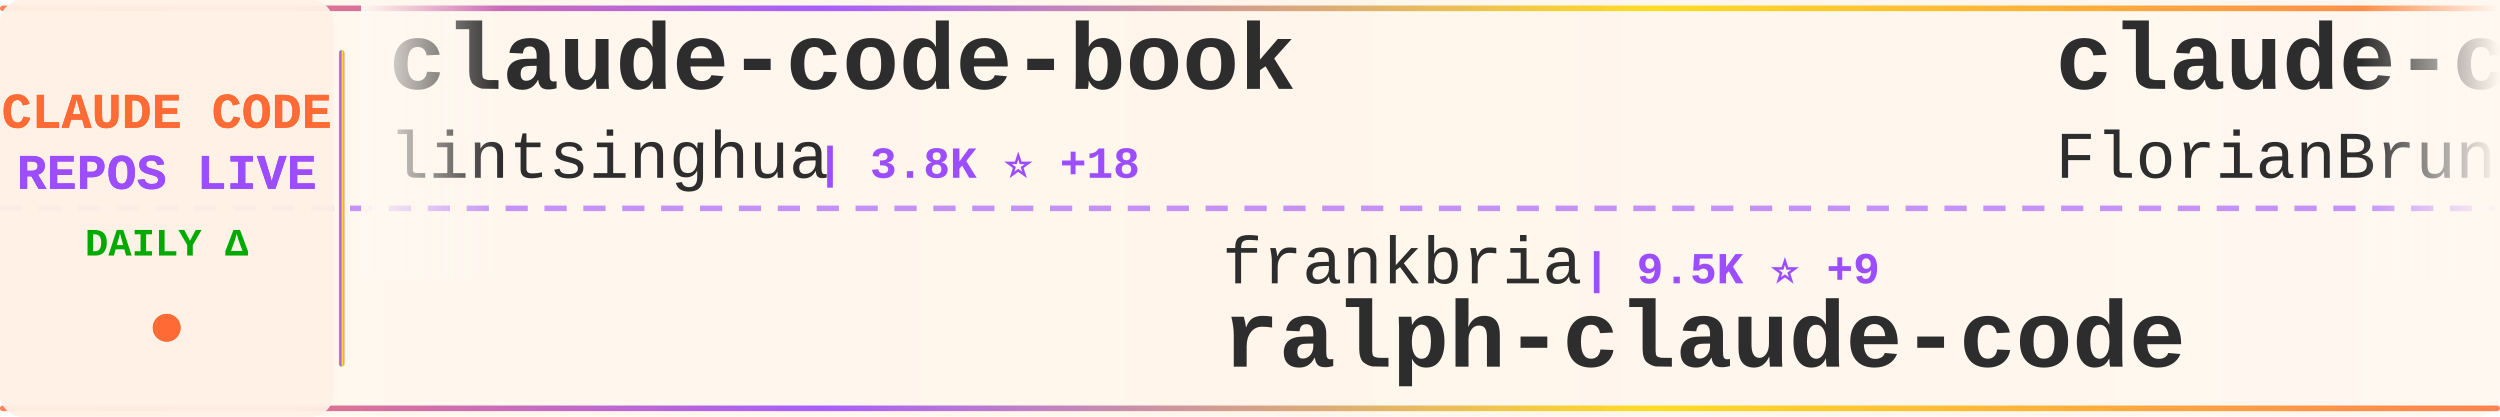
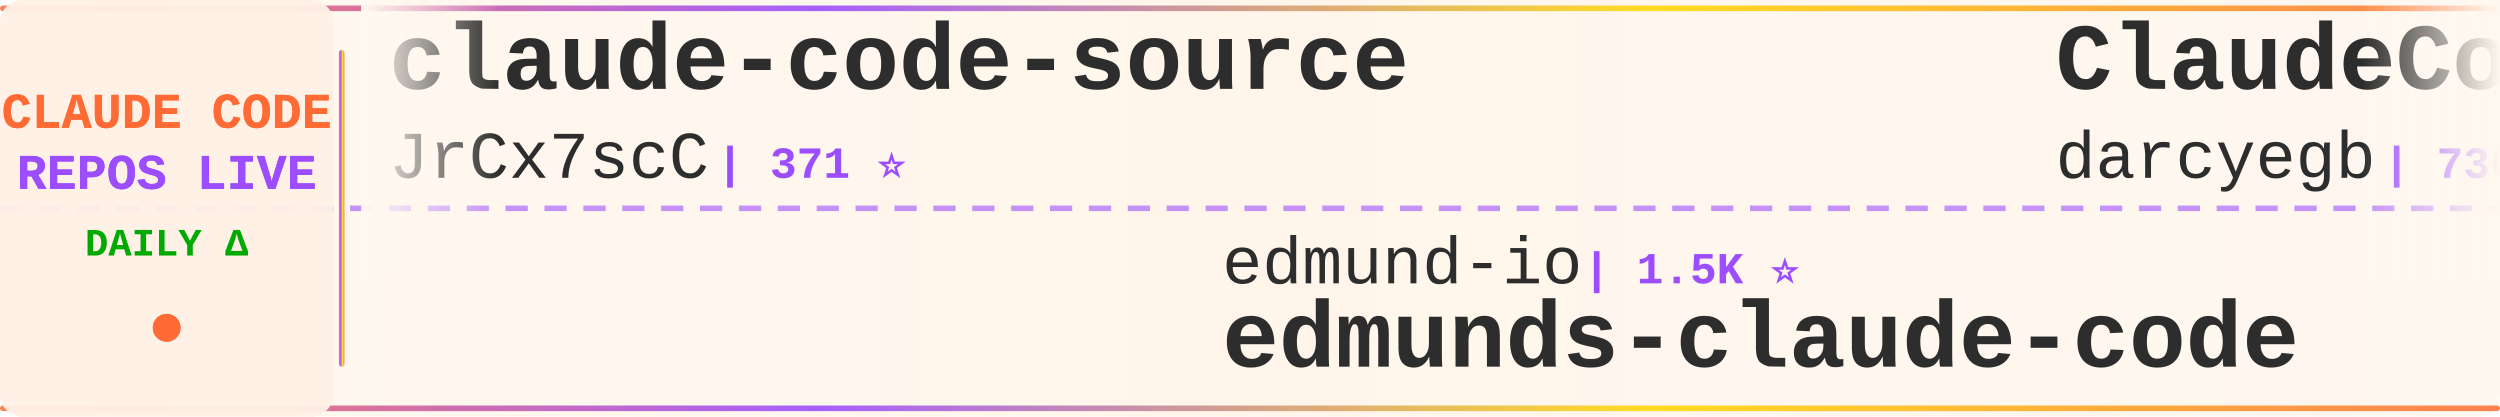
<svg xmlns="http://www.w3.org/2000/svg" width="900" height="150">
  <defs>
    <linearGradient id="tickerBg" x1="0%" y1="0%" x2="100%" y2="0%">
      <stop offset="0%" style="stop-color:#fff8f0;stop-opacity:0.98" />
      <stop offset="50%" style="stop-color:#fff5eb;stop-opacity:1" />
      <stop offset="100%" style="stop-color:#fff8f0;stop-opacity:0.98" />
    </linearGradient>
    <linearGradient id="borderGrad" x1="0%" y1="0%" x2="100%" y2="0%">
      <stop offset="0%" style="stop-color:#FF6B35;stop-opacity:0.85">
        <animate attributeName="stop-opacity" values="0.85;1;0.85" dur="2s" repeatCount="indefinite" />
      </stop>
      <stop offset="33%" style="stop-color:#9C4EFF;stop-opacity:0.9">
        <animate attributeName="stop-opacity" values="0.9;1;0.9" dur="2.2s" repeatCount="indefinite" />
      </stop>
      <stop offset="66%" style="stop-color:#FFD700;stop-opacity:0.85">
        <animate attributeName="stop-opacity" values="0.85;1;0.85" dur="1.8s" repeatCount="indefinite" />
      </stop>
      <stop offset="100%" style="stop-color:#FF6B35;stop-opacity:0.85">
        <animate attributeName="stop-opacity" values="0.85;1;0.85" dur="2s" repeatCount="indefinite" />
      </stop>
    </linearGradient>
    <filter id="textGlow">
      <feGaussianBlur stdDeviation="0.15" result="coloredBlur" />
      <feMerge>
        <feMergeNode in="coloredBlur" />
        <feMergeNode in="SourceGraphic" />
      </feMerge>
    </filter>
    <filter id="metricGlow">
      <feGaussianBlur stdDeviation="0.2" result="coloredBlur" />
      <feMerge>
        <feMergeNode in="coloredBlur" />
        <feMergeNode in="SourceGraphic" />
      </feMerge>
    </filter>
    <linearGradient id="leftFade" x1="0%" y1="0%" x2="100%" y2="0%">
      <stop offset="0%" style="stop-color:#fff8f0;stop-opacity:1" />
      <stop offset="100%" style="stop-color:#fff8f0;stop-opacity:0" />
    </linearGradient>
    <linearGradient id="rightFade" x1="0%" y1="0%" x2="100%" y2="0%">
      <stop offset="0%" style="stop-color:#fff8f0;stop-opacity:0" />
      <stop offset="100%" style="stop-color:#fff8f0;stop-opacity:1" />
    </linearGradient>
  </defs>
  <rect width="900" height="150" fill="url(#tickerBg)" rx="8" />
  <rect x="0" y="2" width="900" height="2" fill="url(#borderGrad)" rx="1" />
  <rect x="0" y="146" width="900" height="2" fill="url(#borderGrad)" rx="1" />
  <line x1="0" y1="75" x2="900" y2="75" stroke="#9C4EFF" stroke-width="2" stroke-dasharray="8 6" opacity="0.6" />
  <rect x="0" y="0" width="120" height="150" fill="#fff0e6" opacity="0.95" rx="8" />
  <text x="60" y="46" font-family="'Courier New', monospace" font-size="18" font-weight="bold" fill="#FF6B35" text-anchor="middle" filter="url(#textGlow)">
    CLAUDE CODE
  </text>
  <text x="60" y="68" font-family="'Courier New', monospace" font-size="18" font-weight="bold" fill="#9C4EFF" text-anchor="middle" filter="url(#textGlow)">
    REPOS LIVE
  </text>
  <text x="60" y="92" font-family="'Courier New', monospace" font-size="14" font-weight="bold" fill="#00aa00" text-anchor="middle">
    DAILY Δ
  </text>
  <circle cx="60" cy="118" r="5" fill="#FF6B35" filter="url(#metricGlow)">
    <animate attributeName="r" values="4;6;4" dur="1.5s" repeatCount="indefinite" />
    <animate attributeName="opacity" values="0.6;1;0.6" dur="1.5s" repeatCount="indefinite" />
  </circle>
  <rect x="122" y="18" width="2" height="114" fill="url(#borderGrad)" rx="1" />
  <clipPath id="tickerClip">
    <rect x="130" y="0" width="770" height="150" />
  </clipPath>
  <g clip-path="url(#tickerClip)">
    <g id="tickerItems">
      <animateTransform attributeName="transform" attributeType="XML" type="translate" from="0 0" to="-3000 0" dur="54s" repeatCount="indefinite" />
      <g transform="translate(0, 0)">
-         <text x="140" y="32" font-family="'Courier New', monospace" font-size="34" font-weight="bold" fill="#2d2d2d">claude-code-book</text>
-         <text x="140" y="64" font-family="'Courier New', monospace" font-size="24" font-weight="normal" fill="#2d2d2d" opacity="1.0">lintsinghua</text>
-         <text x="294" y="64" font-family="'Courier New', monospace" font-size="16" font-weight="bold" fill="#9C4EFF"> | 3.8K ⭐ +18</text>
+         <text x="140" y="32" font-family="'Courier New', monospace" font-size="34" font-weight="bold" fill="#2d2d2d">claude-code-source</text>
+         <text x="140" y="64" font-family="'Courier New', monospace" font-size="24" font-weight="normal" fill="#2d2d2d" opacity="1.0">JrCx7scC</text>
+         <text x="258" y="64" font-family="'Courier New', monospace" font-size="16" font-weight="bold" fill="#9C4EFF"> | 371 ⭐</text>
      </g>
      <g transform="translate(300, 0)">
-         <text x="140" y="102" font-family="'Courier New', monospace" font-size="24" font-weight="normal" fill="#2d2d2d" opacity="1.0">frankbria</text>
-         <text x="270" y="102" font-family="'Courier New', monospace" font-size="16" font-weight="bold" fill="#9C4EFF"> | 9.5K ⭐ +9</text>
-         <text x="140" y="132" font-family="'Courier New', monospace" font-size="34" font-weight="bold" fill="#2d2d2d">ralph-claude-code</text>
+         <text x="140" y="102" font-family="'Courier New', monospace" font-size="24" font-weight="normal" fill="#2d2d2d" opacity="1.0">edmund-io</text>
+         <text x="270" y="102" font-family="'Courier New', monospace" font-size="16" font-weight="bold" fill="#9C4EFF"> | 1.5K ⭐</text>
+         <text x="140" y="132" font-family="'Courier New', monospace" font-size="34" font-weight="bold" fill="#2d2d2d">edmunds-claude-code</text>
      </g>
      <g transform="translate(600, 0)">
-         <text x="140" y="32" font-family="'Courier New', monospace" font-size="34" font-weight="bold" fill="#2d2d2d">claude-code-ultimate-gui...</text>
-         <text x="140" y="64" font-family="'Courier New', monospace" font-size="24" font-weight="normal" fill="#2d2d2d" opacity="1.0">FlorianBruniaux</text>
-         <text x="342" y="64" font-family="'Courier New', monospace" font-size="16" font-weight="bold" fill="#9C4EFF"> | 5.2K ⭐ +16</text>
+         <text x="140" y="32" font-family="'Courier New', monospace" font-size="34" font-weight="bold" fill="#2d2d2d">ClaudeCodeAgents</text>
+         <text x="140" y="64" font-family="'Courier New', monospace" font-size="24" font-weight="normal" fill="#2d2d2d" opacity="1.0">darcyegb</text>
+         <text x="258" y="64" font-family="'Courier New', monospace" font-size="16" font-weight="bold" fill="#9C4EFF"> | 736 ⭐ +2</text>
      </g>
      <g transform="translate(900, 0)">
-         <text x="140" y="102" font-family="'Courier New', monospace" font-size="24" font-weight="normal" fill="#2d2d2d" opacity="1.0">huangjia2019</text>
-         <text x="306" y="102" font-family="'Courier New', monospace" font-size="16" font-weight="bold" fill="#9C4EFF"> | 887 ⭐ +6</text>
-         <text x="140" y="132" font-family="'Courier New', monospace" font-size="34" font-weight="bold" fill="#2d2d2d">claude-code-engineering</text>
+         <text x="140" y="102" font-family="'Courier New', monospace" font-size="24" font-weight="normal" fill="#2d2d2d" opacity="1.0">Pimzino</text>
+         <text x="246" y="102" font-family="'Courier New', monospace" font-size="16" font-weight="bold" fill="#9C4EFF"> | 3.8K ⭐ +2</text>
+         <text x="140" y="132" font-family="'Courier New', monospace" font-size="34" font-weight="bold" fill="#2d2d2d">claude-code-spec-workflo...</text>
      </g>
      <g transform="translate(1200, 0)">
-         <text x="140" y="32" font-family="'Courier New', monospace" font-size="34" font-weight="bold" fill="#2d2d2d">andrej-karpathy-skills</text>
-         <text x="140" y="64" font-family="'Courier New', monospace" font-size="24" font-weight="normal" fill="#2d2d2d" opacity="1.0">multica-ai</text>
-         <text x="282" y="64" font-family="'Courier New', monospace" font-size="16" font-weight="bold" fill="#9C4EFF"> | 182.4K ⭐ +722</text>
+         <text x="140" y="32" font-family="'Courier New', monospace" font-size="34" font-weight="bold" fill="#2d2d2d">Claude-code</text>
+         <text x="140" y="64" font-family="'Courier New', monospace" font-size="24" font-weight="normal" fill="#2d2d2d" opacity="1.0">zstmfhy</text>
+         <text x="246" y="64" font-family="'Courier New', monospace" font-size="16" font-weight="bold" fill="#9C4EFF"> | 190 ⭐</text>
      </g>
      <g transform="translate(1500, 0)">
-         <text x="140" y="102" font-family="'Courier New', monospace" font-size="24" font-weight="normal" fill="#2d2d2d" opacity="1.0">LING71671</text>
-         <text x="270" y="102" font-family="'Courier New', monospace" font-size="16" font-weight="bold" fill="#9C4EFF"> | 900 ⭐</text>
-         <text x="140" y="132" font-family="'Courier New', monospace" font-size="34" font-weight="bold" fill="#2d2d2d">Open-ClaudeCode</text>
+         <text x="140" y="102" font-family="'Courier New', monospace" font-size="24" font-weight="normal" fill="#2d2d2d" opacity="1.0">Piebald-AI</text>
+         <text x="282" y="102" font-family="'Courier New', monospace" font-size="16" font-weight="bold" fill="#9C4EFF"> | 11.4K ⭐ +25</text>
+         <text x="140" y="132" font-family="'Courier New', monospace" font-size="34" font-weight="bold" fill="#2d2d2d">claude-code-system-promp...</text>
      </g>
      <g transform="translate(1800, 0)">
-         <text x="140" y="32" font-family="'Courier New', monospace" font-size="34" font-weight="bold" fill="#2d2d2d">Claude-code</text>
-         <text x="140" y="64" font-family="'Courier New', monospace" font-size="24" font-weight="normal" fill="#2d2d2d" opacity="1.0">fazxes</text>
-         <text x="234" y="64" font-family="'Courier New', monospace" font-size="16" font-weight="bold" fill="#9C4EFF"> | 222 ⭐</text>
+         <text x="140" y="32" font-family="'Courier New', monospace" font-size="34" font-weight="bold" fill="#2d2d2d">claude-code-rust</text>
+         <text x="140" y="64" font-family="'Courier New', monospace" font-size="24" font-weight="normal" fill="#2d2d2d" opacity="1.0">lorryjovens-hub</text>
+         <text x="342" y="64" font-family="'Courier New', monospace" font-size="16" font-weight="bold" fill="#9C4EFF"> | 1.6K ⭐ +1</text>
      </g>
      <g transform="translate(2100, 0)">
-         <text x="140" y="102" font-family="'Courier New', monospace" font-size="24" font-weight="normal" fill="#2d2d2d" opacity="1.0">777genius</text>
-         <text x="270" y="102" font-family="'Courier New', monospace" font-size="16" font-weight="bold" fill="#9C4EFF"> | 915 ⭐ +1</text>
-         <text x="140" y="132" font-family="'Courier New', monospace" font-size="34" font-weight="bold" fill="#2d2d2d">claude-code-source-code</text>
+         <text x="140" y="102" font-family="'Courier New', monospace" font-size="24" font-weight="normal" fill="#2d2d2d" opacity="1.0">musistudio</text>
+         <text x="282" y="102" font-family="'Courier New', monospace" font-size="16" font-weight="bold" fill="#9C4EFF"> | 35.3K ⭐ +36</text>
+         <text x="140" y="132" font-family="'Courier New', monospace" font-size="34" font-weight="bold" fill="#2d2d2d">claude-code-router</text>
      </g>
      <g transform="translate(2400, 0)">
-         <text x="140" y="32" font-family="'Courier New', monospace" font-size="34" font-weight="bold" fill="#2d2d2d">claude-code-rev</text>
-         <text x="140" y="64" font-family="'Courier New', monospace" font-size="24" font-weight="normal" fill="#2d2d2d" opacity="1.0">oboard</text>
-         <text x="234" y="64" font-family="'Courier New', monospace" font-size="16" font-weight="bold" fill="#9C4EFF"> | 3.2K ⭐ +4</text>
+         <text x="140" y="32" font-family="'Courier New', monospace" font-size="34" font-weight="bold" fill="#2d2d2d">claude-code-workflows</text>
+         <text x="140" y="64" font-family="'Courier New', monospace" font-size="24" font-weight="normal" fill="#2d2d2d" opacity="1.0">OneRedOak</text>
+         <text x="270" y="64" font-family="'Courier New', monospace" font-size="16" font-weight="bold" fill="#9C4EFF"> | 3.8K ⭐ +1</text>
      </g>
      <g transform="translate(2700, 0)">
-         <text x="140" y="102" font-family="'Courier New', monospace" font-size="24" font-weight="normal" fill="#2d2d2d" opacity="1.0">catlog22</text>
-         <text x="258" y="102" font-family="'Courier New', monospace" font-size="16" font-weight="bold" fill="#9C4EFF"> | 2.1K ⭐ +1</text>
-         <text x="140" y="132" font-family="'Courier New', monospace" font-size="34" font-weight="bold" fill="#2d2d2d">Claude-Code-Workflow</text>
+         <text x="140" y="102" font-family="'Courier New', monospace" font-size="24" font-weight="normal" fill="#2d2d2d" opacity="1.0">oboard</text>
+         <text x="234" y="102" font-family="'Courier New', monospace" font-size="16" font-weight="bold" fill="#9C4EFF"> | 3.2K ⭐ +3</text>
+         <text x="140" y="132" font-family="'Courier New', monospace" font-size="34" font-weight="bold" fill="#2d2d2d">claude-code-rev</text>
      </g>
      <g transform="translate(3000, 0)">
-         <text x="140" y="32" font-family="'Courier New', monospace" font-size="34" font-weight="bold" fill="#2d2d2d">claude-code-book</text>
-         <text x="140" y="64" font-family="'Courier New', monospace" font-size="24" font-weight="normal" fill="#2d2d2d" opacity="1.0">lintsinghua</text>
-         <text x="294" y="64" font-family="'Courier New', monospace" font-size="16" font-weight="bold" fill="#9C4EFF"> | 3.8K ⭐ +18</text>
+         <text x="140" y="32" font-family="'Courier New', monospace" font-size="34" font-weight="bold" fill="#2d2d2d">claude-code-source</text>
+         <text x="140" y="64" font-family="'Courier New', monospace" font-size="24" font-weight="normal" fill="#2d2d2d" opacity="1.0">JrCx7scC</text>
+         <text x="258" y="64" font-family="'Courier New', monospace" font-size="16" font-weight="bold" fill="#9C4EFF"> | 371 ⭐</text>
      </g>
      <g transform="translate(3300, 0)">
-         <text x="140" y="102" font-family="'Courier New', monospace" font-size="24" font-weight="normal" fill="#2d2d2d" opacity="1.0">frankbria</text>
-         <text x="270" y="102" font-family="'Courier New', monospace" font-size="16" font-weight="bold" fill="#9C4EFF"> | 9.5K ⭐ +9</text>
-         <text x="140" y="132" font-family="'Courier New', monospace" font-size="34" font-weight="bold" fill="#2d2d2d">ralph-claude-code</text>
+         <text x="140" y="102" font-family="'Courier New', monospace" font-size="24" font-weight="normal" fill="#2d2d2d" opacity="1.0">edmund-io</text>
+         <text x="270" y="102" font-family="'Courier New', monospace" font-size="16" font-weight="bold" fill="#9C4EFF"> | 1.5K ⭐</text>
+         <text x="140" y="132" font-family="'Courier New', monospace" font-size="34" font-weight="bold" fill="#2d2d2d">edmunds-claude-code</text>
      </g>
      <g transform="translate(3600, 0)">
-         <text x="140" y="32" font-family="'Courier New', monospace" font-size="34" font-weight="bold" fill="#2d2d2d">claude-code-ultimate-gui...</text>
-         <text x="140" y="64" font-family="'Courier New', monospace" font-size="24" font-weight="normal" fill="#2d2d2d" opacity="1.0">FlorianBruniaux</text>
-         <text x="342" y="64" font-family="'Courier New', monospace" font-size="16" font-weight="bold" fill="#9C4EFF"> | 5.2K ⭐ +16</text>
+         <text x="140" y="32" font-family="'Courier New', monospace" font-size="34" font-weight="bold" fill="#2d2d2d">ClaudeCodeAgents</text>
+         <text x="140" y="64" font-family="'Courier New', monospace" font-size="24" font-weight="normal" fill="#2d2d2d" opacity="1.0">darcyegb</text>
+         <text x="258" y="64" font-family="'Courier New', monospace" font-size="16" font-weight="bold" fill="#9C4EFF"> | 736 ⭐ +2</text>
      </g>
      <g transform="translate(3900, 0)">
-         <text x="140" y="102" font-family="'Courier New', monospace" font-size="24" font-weight="normal" fill="#2d2d2d" opacity="1.0">huangjia2019</text>
-         <text x="306" y="102" font-family="'Courier New', monospace" font-size="16" font-weight="bold" fill="#9C4EFF"> | 887 ⭐ +6</text>
-         <text x="140" y="132" font-family="'Courier New', monospace" font-size="34" font-weight="bold" fill="#2d2d2d">claude-code-engineering</text>
+         <text x="140" y="102" font-family="'Courier New', monospace" font-size="24" font-weight="normal" fill="#2d2d2d" opacity="1.0">Pimzino</text>
+         <text x="246" y="102" font-family="'Courier New', monospace" font-size="16" font-weight="bold" fill="#9C4EFF"> | 3.8K ⭐ +2</text>
+         <text x="140" y="132" font-family="'Courier New', monospace" font-size="34" font-weight="bold" fill="#2d2d2d">claude-code-spec-workflo...</text>
      </g>
    </g>
  </g>
  <rect x="130" y="0" width="50" height="100" fill="url(#leftFade)" />
  <rect x="850" y="0" width="50" height="100" fill="url(#rightFade)" />
</svg>
